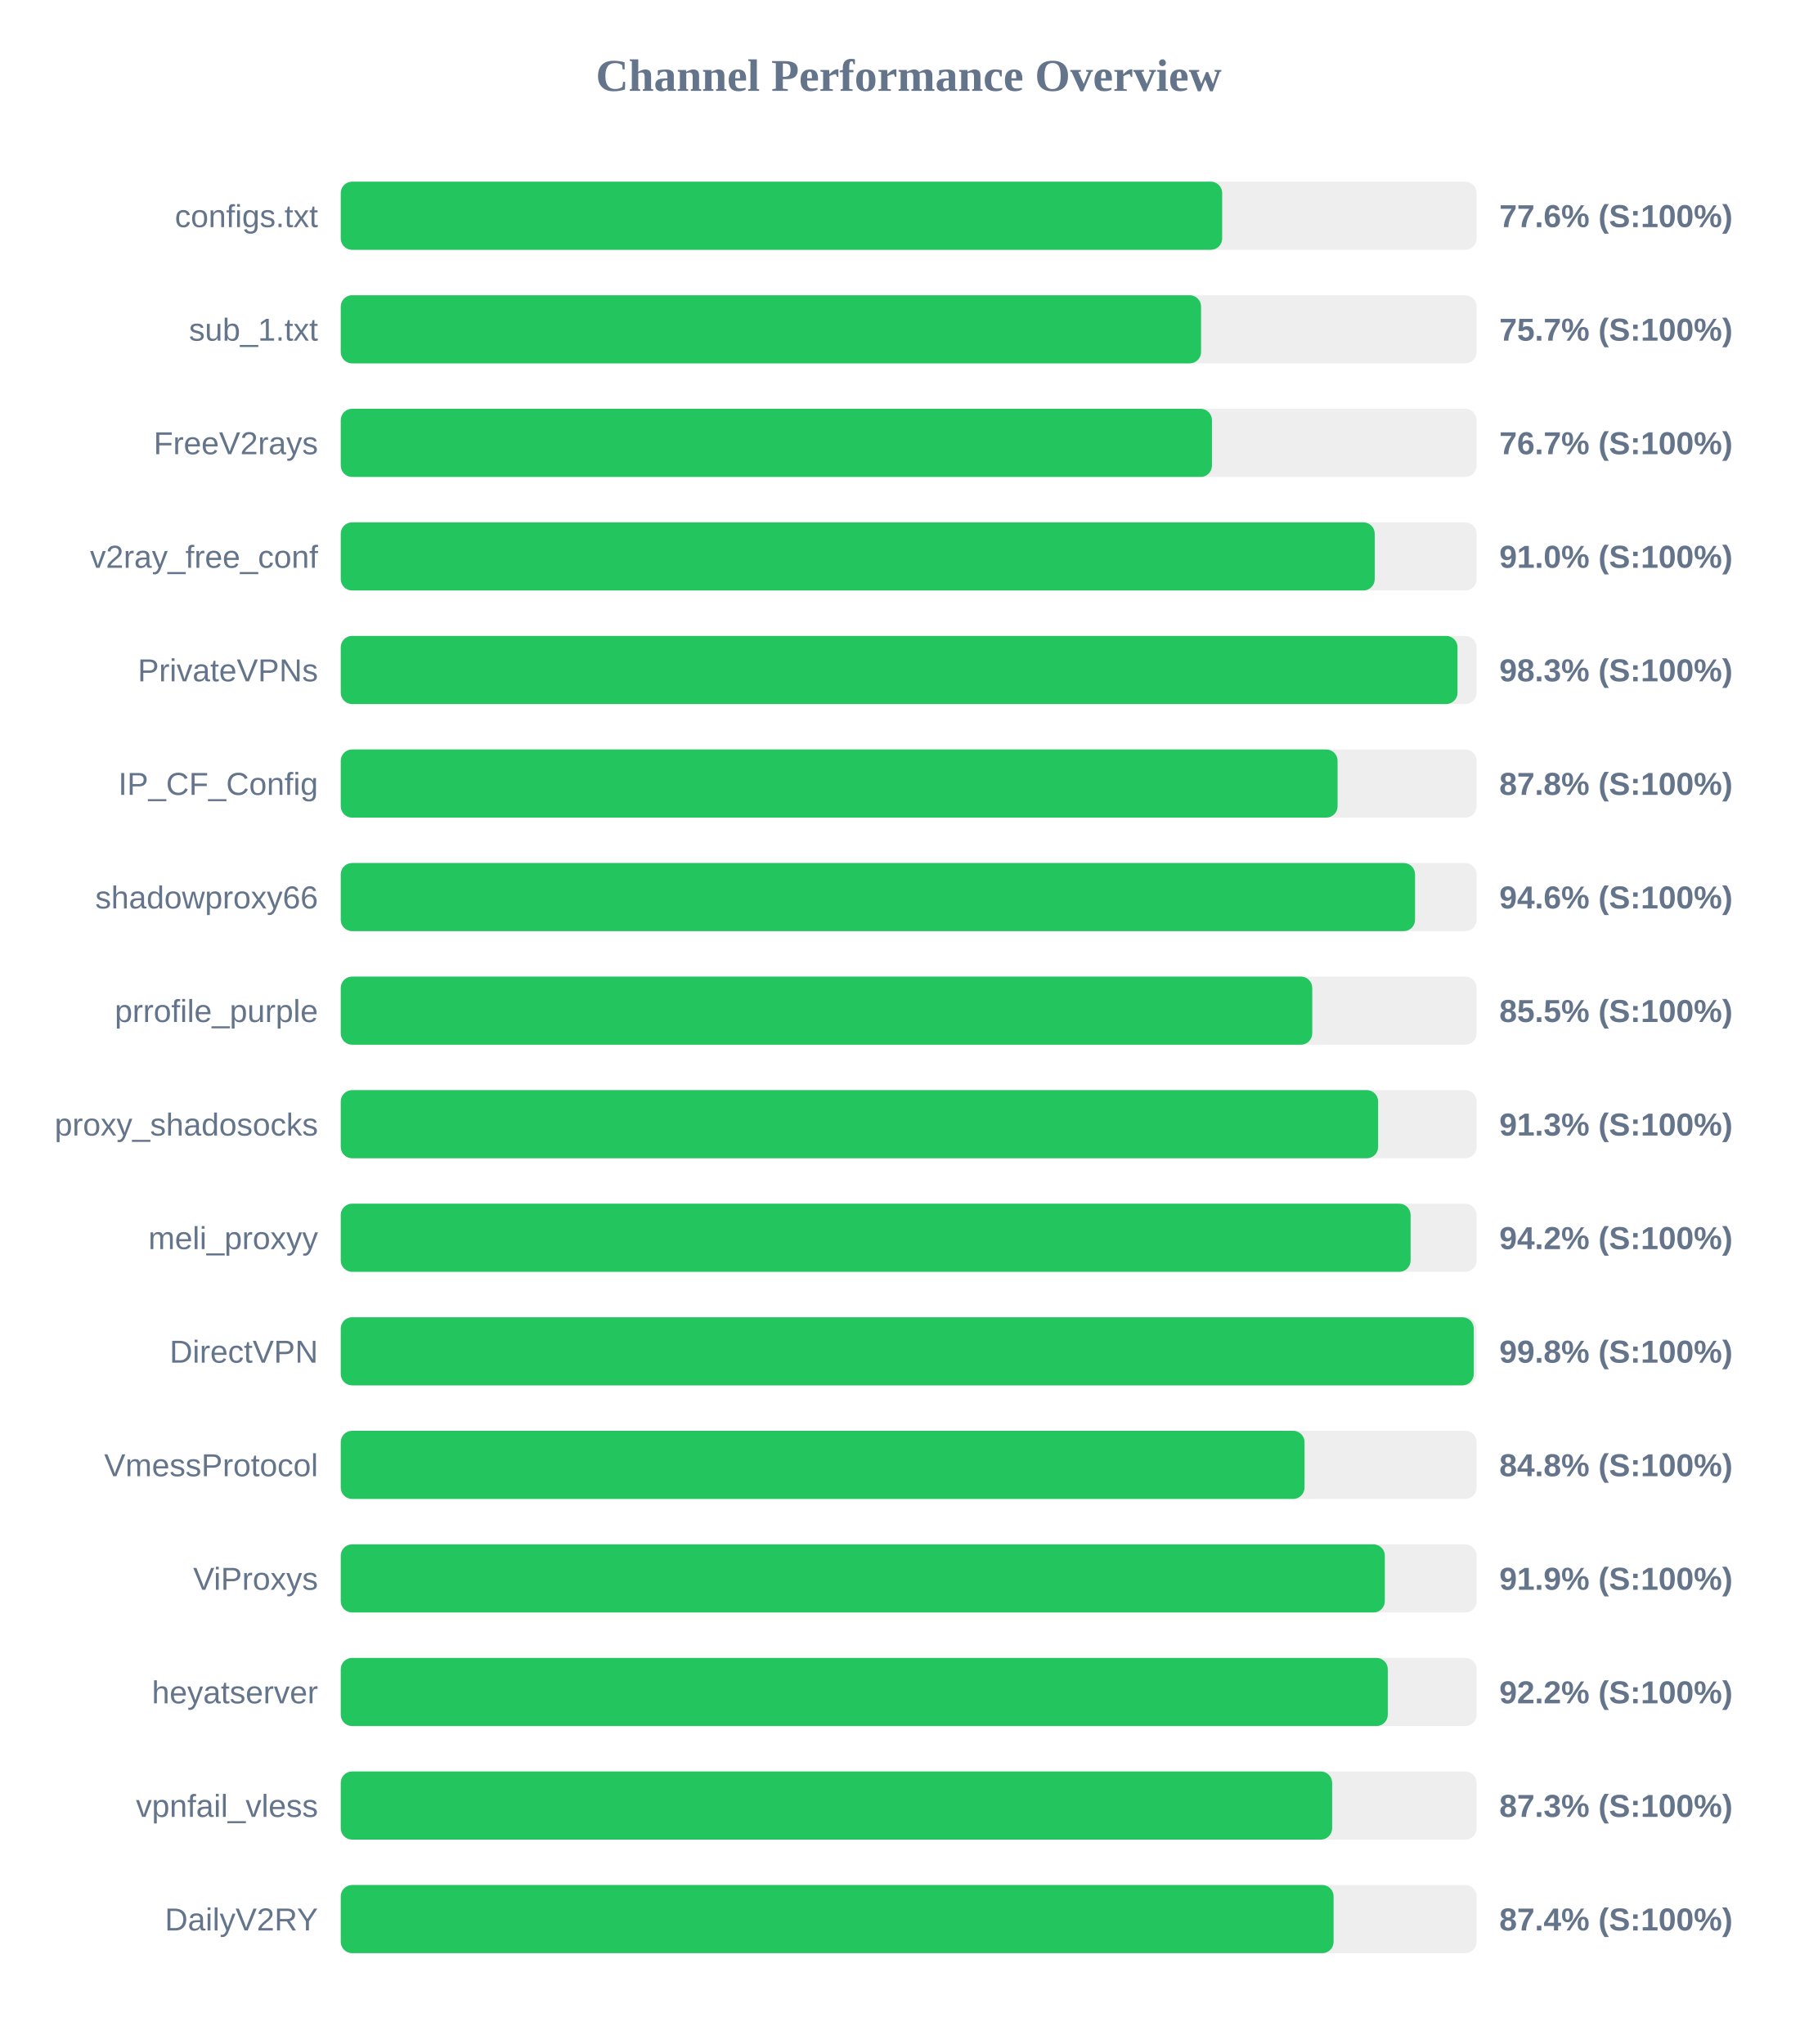
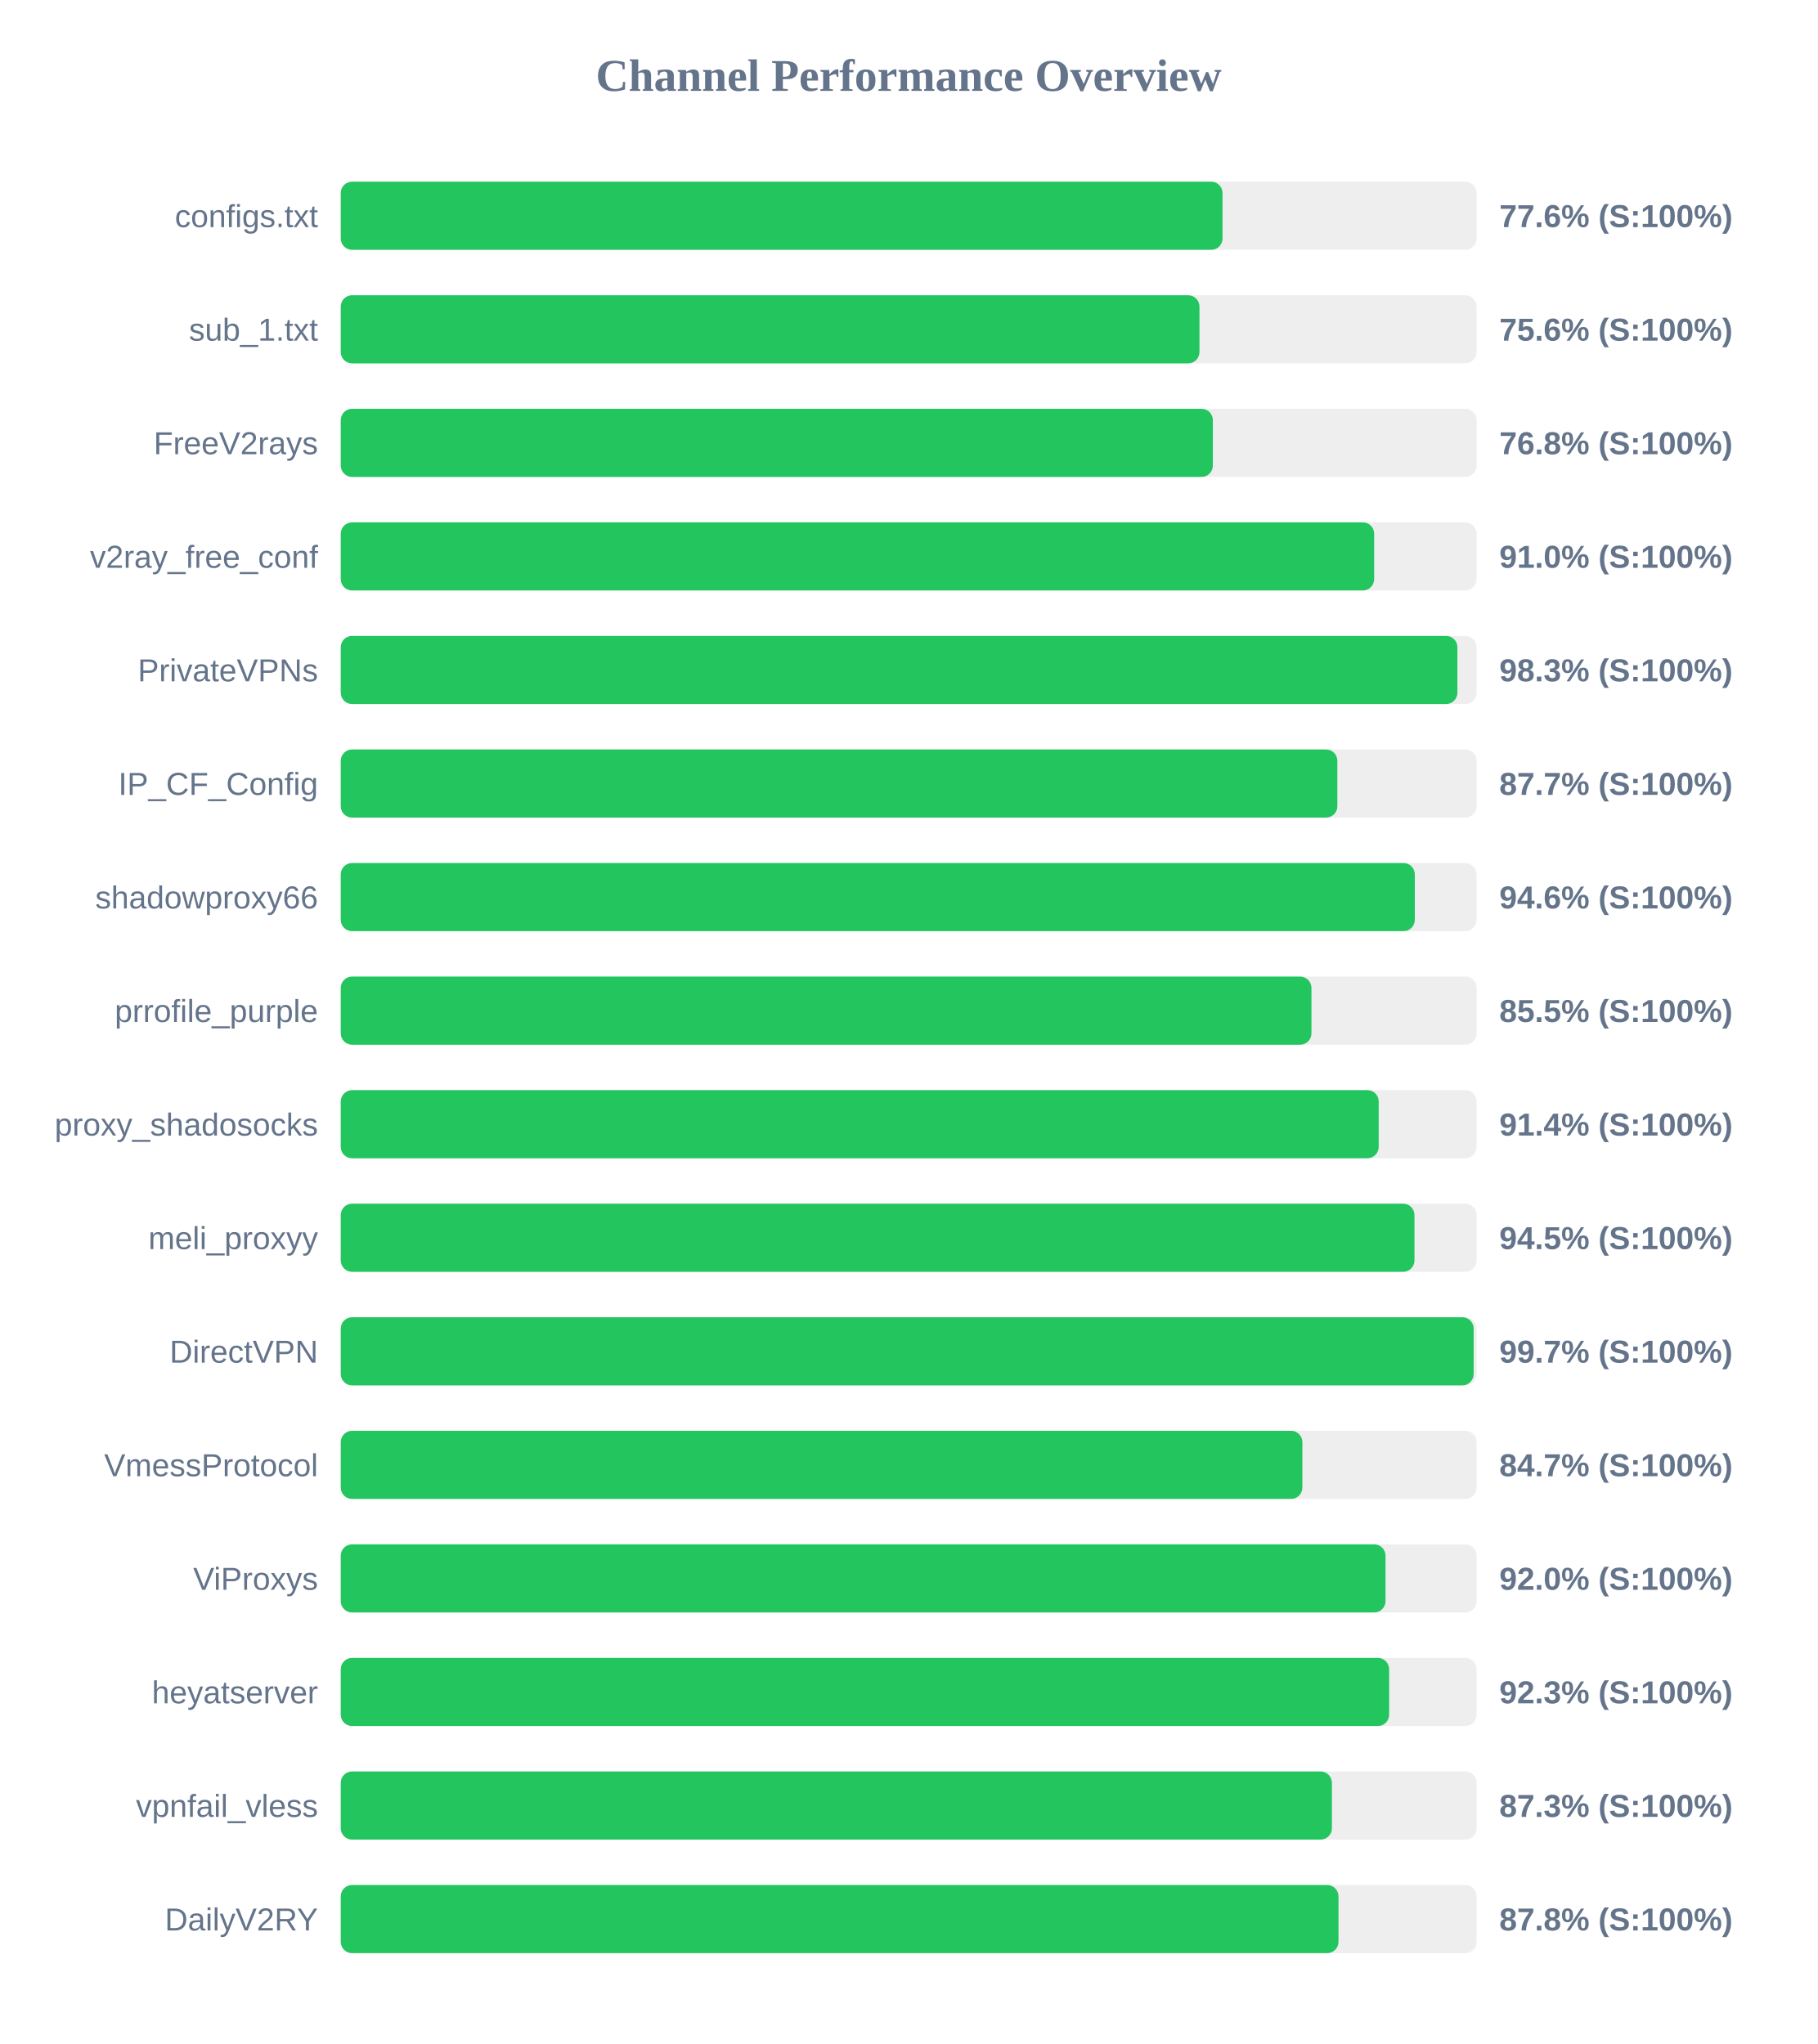
<svg xmlns="http://www.w3.org/2000/svg" width="800" height="900" version="1.1">
  <style>
        .row { font: 14px Arial; fill: #64748b; }
        .score { font: bold 14px Arial; fill: #64748b; }
    </style>
  <text x="400" y="40" text-anchor="middle" font-size="20px" font-weight="bold" fill="#64748b">Channel Performance Overview</text>
  <rect x="150" y="80" width="500" height="30" fill="#eee" rx="5" />
-   <rect x="150" y="80" width="388.0" height="30" fill="#22c55e" rx="5" />
+   <rect x="150" y="80" width="388.15" height="30" fill="#22c55e" rx="5" />
  <text x="140" y="100" text-anchor="end" class="row">configs.txt</text>
  <text x="660" y="100" text-anchor="start" class="score">77.6% (S:100%)</text>
  <rect x="150" y="130" width="500" height="30" fill="#eee" rx="5" />
-   <rect x="150" y="130" width="378.7" height="30" fill="#22c55e" rx="5" />
+   <rect x="150" y="130" width="378.0" height="30" fill="#22c55e" rx="5" />
  <text x="140" y="150" text-anchor="end" class="row">sub_1.txt</text>
-   <text x="660" y="150" text-anchor="start" class="score">75.7% (S:100%)</text>
+   <text x="660" y="150" text-anchor="start" class="score">75.6% (S:100%)</text>
  <rect x="150" y="180" width="500" height="30" fill="#eee" rx="5" />
-   <rect x="150" y="180" width="383.5" height="30" fill="#22c55e" rx="5" />
+   <rect x="150" y="180" width="383.9" height="30" fill="#22c55e" rx="5" />
  <text x="140" y="200" text-anchor="end" class="row">FreeV2rays</text>
-   <text x="660" y="200" text-anchor="start" class="score">76.7% (S:100%)</text>
+   <text x="660" y="200" text-anchor="start" class="score">76.8% (S:100%)</text>
  <rect x="150" y="230" width="500" height="30" fill="#eee" rx="5" />
-   <rect x="150" y="230" width="455.15" height="30" fill="#22c55e" rx="5" />
+   <rect x="150" y="230" width="454.9" height="30" fill="#22c55e" rx="5" />
  <text x="140" y="250" text-anchor="end" class="row">v2ray_free_conf</text>
  <text x="660" y="250" text-anchor="start" class="score">91.0% (S:100%)</text>
  <rect x="150" y="280" width="500" height="30" fill="#eee" rx="5" />
-   <rect x="150" y="280" width="491.6" height="30" fill="#22c55e" rx="5" />
+   <rect x="150" y="280" width="491.55" height="30" fill="#22c55e" rx="5" />
  <text x="140" y="300" text-anchor="end" class="row">PrivateVPNs</text>
  <text x="660" y="300" text-anchor="start" class="score">98.3% (S:100%)</text>
  <rect x="150" y="330" width="500" height="30" fill="#eee" rx="5" />
-   <rect x="150" y="330" width="438.8" height="30" fill="#22c55e" rx="5" />
+   <rect x="150" y="330" width="438.7" height="30" fill="#22c55e" rx="5" />
  <text x="140" y="350" text-anchor="end" class="row">IP_CF_Config</text>
-   <text x="660" y="350" text-anchor="start" class="score">87.8% (S:100%)</text>
+   <text x="660" y="350" text-anchor="start" class="score">87.7% (S:100%)</text>
  <rect x="150" y="380" width="500" height="30" fill="#eee" rx="5" />
-   <rect x="150" y="380" width="472.9" height="30" fill="#22c55e" rx="5" />
+   <rect x="150" y="380" width="472.8" height="30" fill="#22c55e" rx="5" />
  <text x="140" y="400" text-anchor="end" class="row">shadowproxy66</text>
  <text x="660" y="400" text-anchor="start" class="score">94.6% (S:100%)</text>
  <rect x="150" y="430" width="500" height="30" fill="#eee" rx="5" />
-   <rect x="150" y="430" width="427.65" height="30" fill="#22c55e" rx="5" />
+   <rect x="150" y="430" width="427.3" height="30" fill="#22c55e" rx="5" />
  <text x="140" y="450" text-anchor="end" class="row">prrofile_purple</text>
  <text x="660" y="450" text-anchor="start" class="score">85.5% (S:100%)</text>
  <rect x="150" y="480" width="500" height="30" fill="#eee" rx="5" />
-   <rect x="150" y="480" width="456.65" height="30" fill="#22c55e" rx="5" />
+   <rect x="150" y="480" width="456.9" height="30" fill="#22c55e" rx="5" />
  <text x="140" y="500" text-anchor="end" class="row">proxy_shadosocks</text>
-   <text x="660" y="500" text-anchor="start" class="score">91.3% (S:100%)</text>
+   <text x="660" y="500" text-anchor="start" class="score">91.4% (S:100%)</text>
  <rect x="150" y="530" width="500" height="30" fill="#eee" rx="5" />
-   <rect x="150" y="530" width="470.95" height="30" fill="#22c55e" rx="5" />
+   <rect x="150" y="530" width="472.65" height="30" fill="#22c55e" rx="5" />
  <text x="140" y="550" text-anchor="end" class="row">meli_proxyy</text>
-   <text x="660" y="550" text-anchor="start" class="score">94.2% (S:100%)</text>
+   <text x="660" y="550" text-anchor="start" class="score">94.5% (S:100%)</text>
  <rect x="150" y="580" width="500" height="30" fill="#eee" rx="5" />
-   <rect x="150" y="580" width="498.75" height="30" fill="#22c55e" rx="5" />
+   <rect x="150" y="580" width="498.7" height="30" fill="#22c55e" rx="5" />
  <text x="140" y="600" text-anchor="end" class="row">DirectVPN</text>
-   <text x="660" y="600" text-anchor="start" class="score">99.8% (S:100%)</text>
+   <text x="660" y="600" text-anchor="start" class="score">99.7% (S:100%)</text>
  <rect x="150" y="630" width="500" height="30" fill="#eee" rx="5" />
-   <rect x="150" y="630" width="424.25" height="30" fill="#22c55e" rx="5" />
+   <rect x="150" y="630" width="423.3" height="30" fill="#22c55e" rx="5" />
  <text x="140" y="650" text-anchor="end" class="row">VmessProtocol</text>
-   <text x="660" y="650" text-anchor="start" class="score">84.8% (S:100%)</text>
+   <text x="660" y="650" text-anchor="start" class="score">84.7% (S:100%)</text>
  <rect x="150" y="680" width="500" height="30" fill="#eee" rx="5" />
-   <rect x="150" y="680" width="459.6" height="30" fill="#22c55e" rx="5" />
+   <rect x="150" y="680" width="459.9" height="30" fill="#22c55e" rx="5" />
  <text x="140" y="700" text-anchor="end" class="row">ViProxys</text>
-   <text x="660" y="700" text-anchor="start" class="score">91.9% (S:100%)</text>
+   <text x="660" y="700" text-anchor="start" class="score">92.0% (S:100%)</text>
  <rect x="150" y="730" width="500" height="30" fill="#eee" rx="5" />
-   <rect x="150" y="730" width="460.9" height="30" fill="#22c55e" rx="5" />
+   <rect x="150" y="730" width="461.5" height="30" fill="#22c55e" rx="5" />
  <text x="140" y="750" text-anchor="end" class="row">heyatserver</text>
-   <text x="660" y="750" text-anchor="start" class="score">92.2% (S:100%)</text>
+   <text x="660" y="750" text-anchor="start" class="score">92.3% (S:100%)</text>
  <rect x="150" y="780" width="500" height="30" fill="#eee" rx="5" />
-   <rect x="150" y="780" width="436.4" height="30" fill="#22c55e" rx="5" />
+   <rect x="150" y="780" width="436.3" height="30" fill="#22c55e" rx="5" />
  <text x="140" y="800" text-anchor="end" class="row">vpnfail_vless</text>
  <text x="660" y="800" text-anchor="start" class="score">87.3% (S:100%)</text>
  <rect x="150" y="830" width="500" height="30" fill="#eee" rx="5" />
-   <rect x="150" y="830" width="437.05" height="30" fill="#22c55e" rx="5" />
+   <rect x="150" y="830" width="439.2" height="30" fill="#22c55e" rx="5" />
  <text x="140" y="850" text-anchor="end" class="row">DailyV2RY</text>
-   <text x="660" y="850" text-anchor="start" class="score">87.4% (S:100%)</text>
+   <text x="660" y="850" text-anchor="start" class="score">87.8% (S:100%)</text>
</svg>
